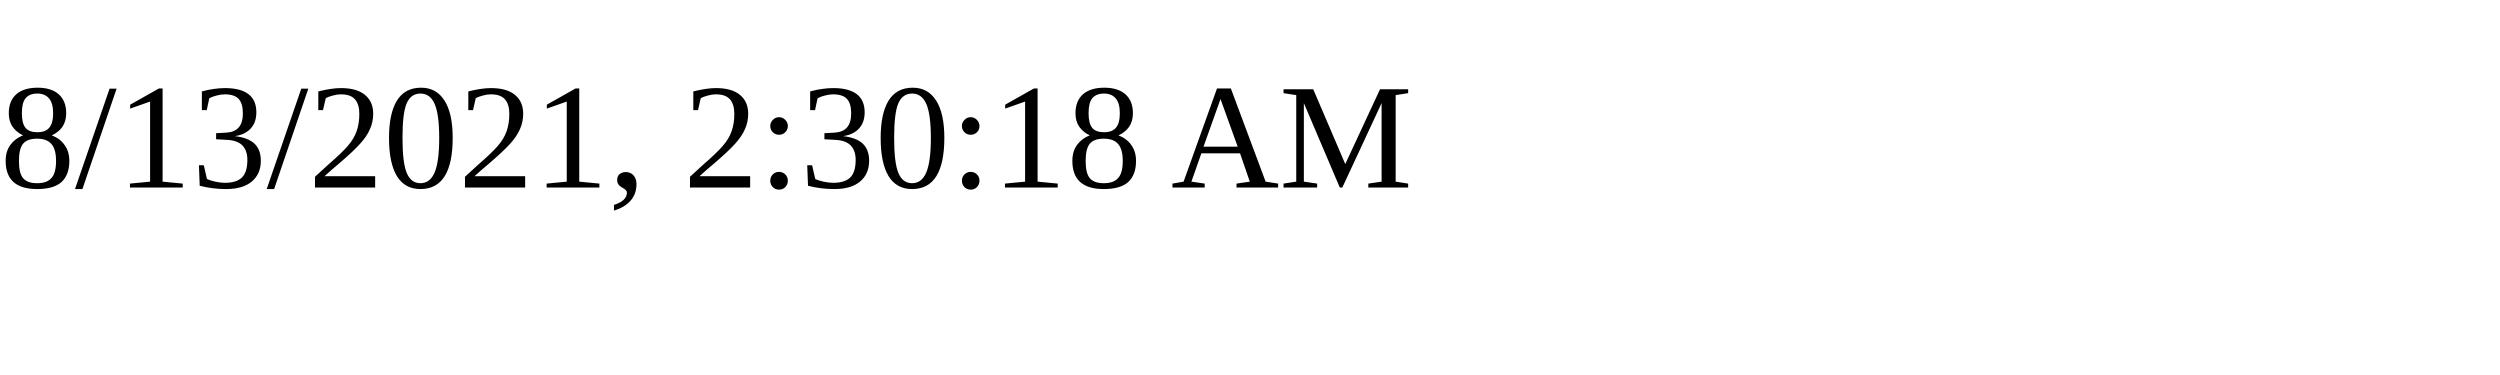
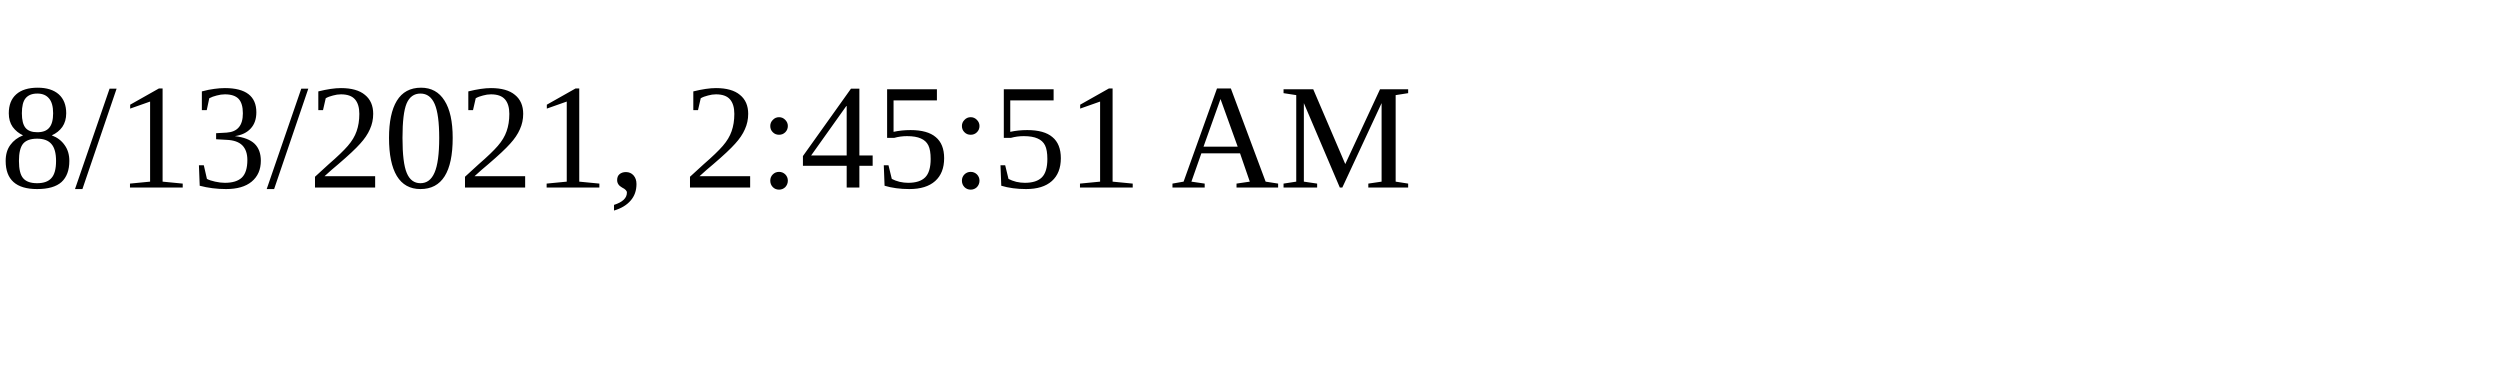
<svg xmlns="http://www.w3.org/2000/svg" height="30" width="200">
-   <text x="0" y="15">8/13/2021, 2:30:18 AM</text>
+   <text x="0" y="15">8/13/2021, 2:45:51 AM</text>
</svg>
